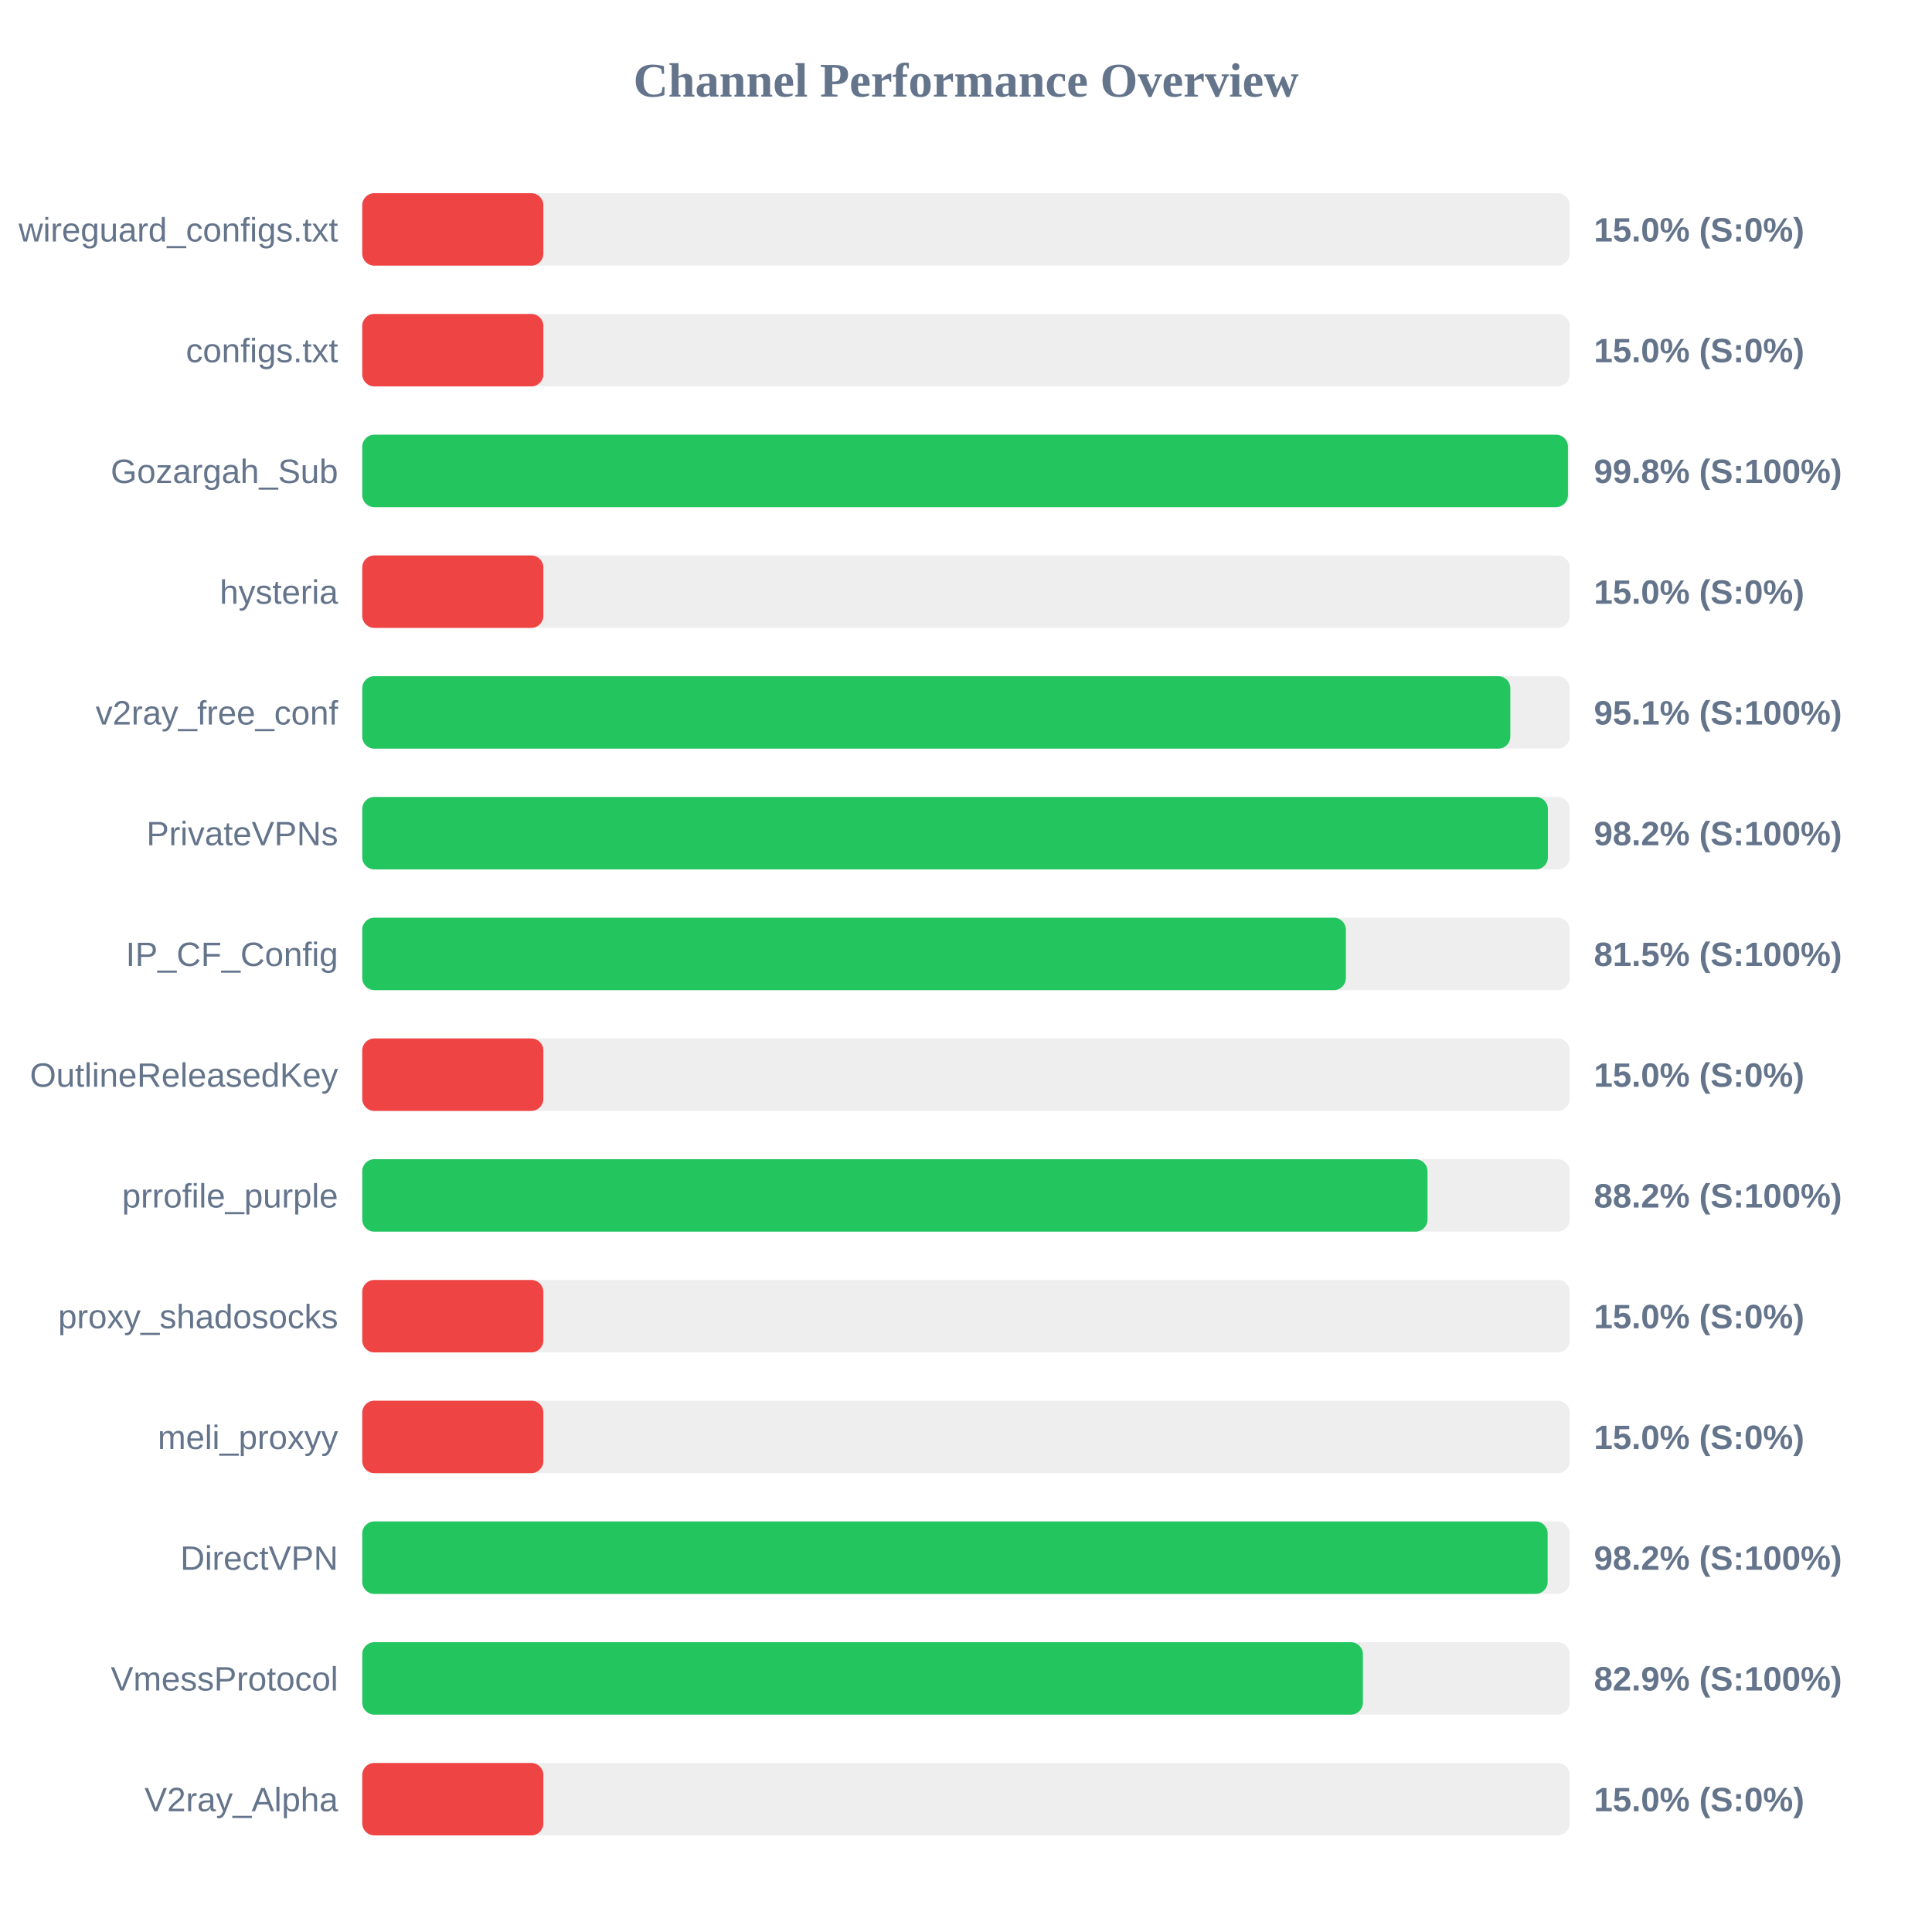
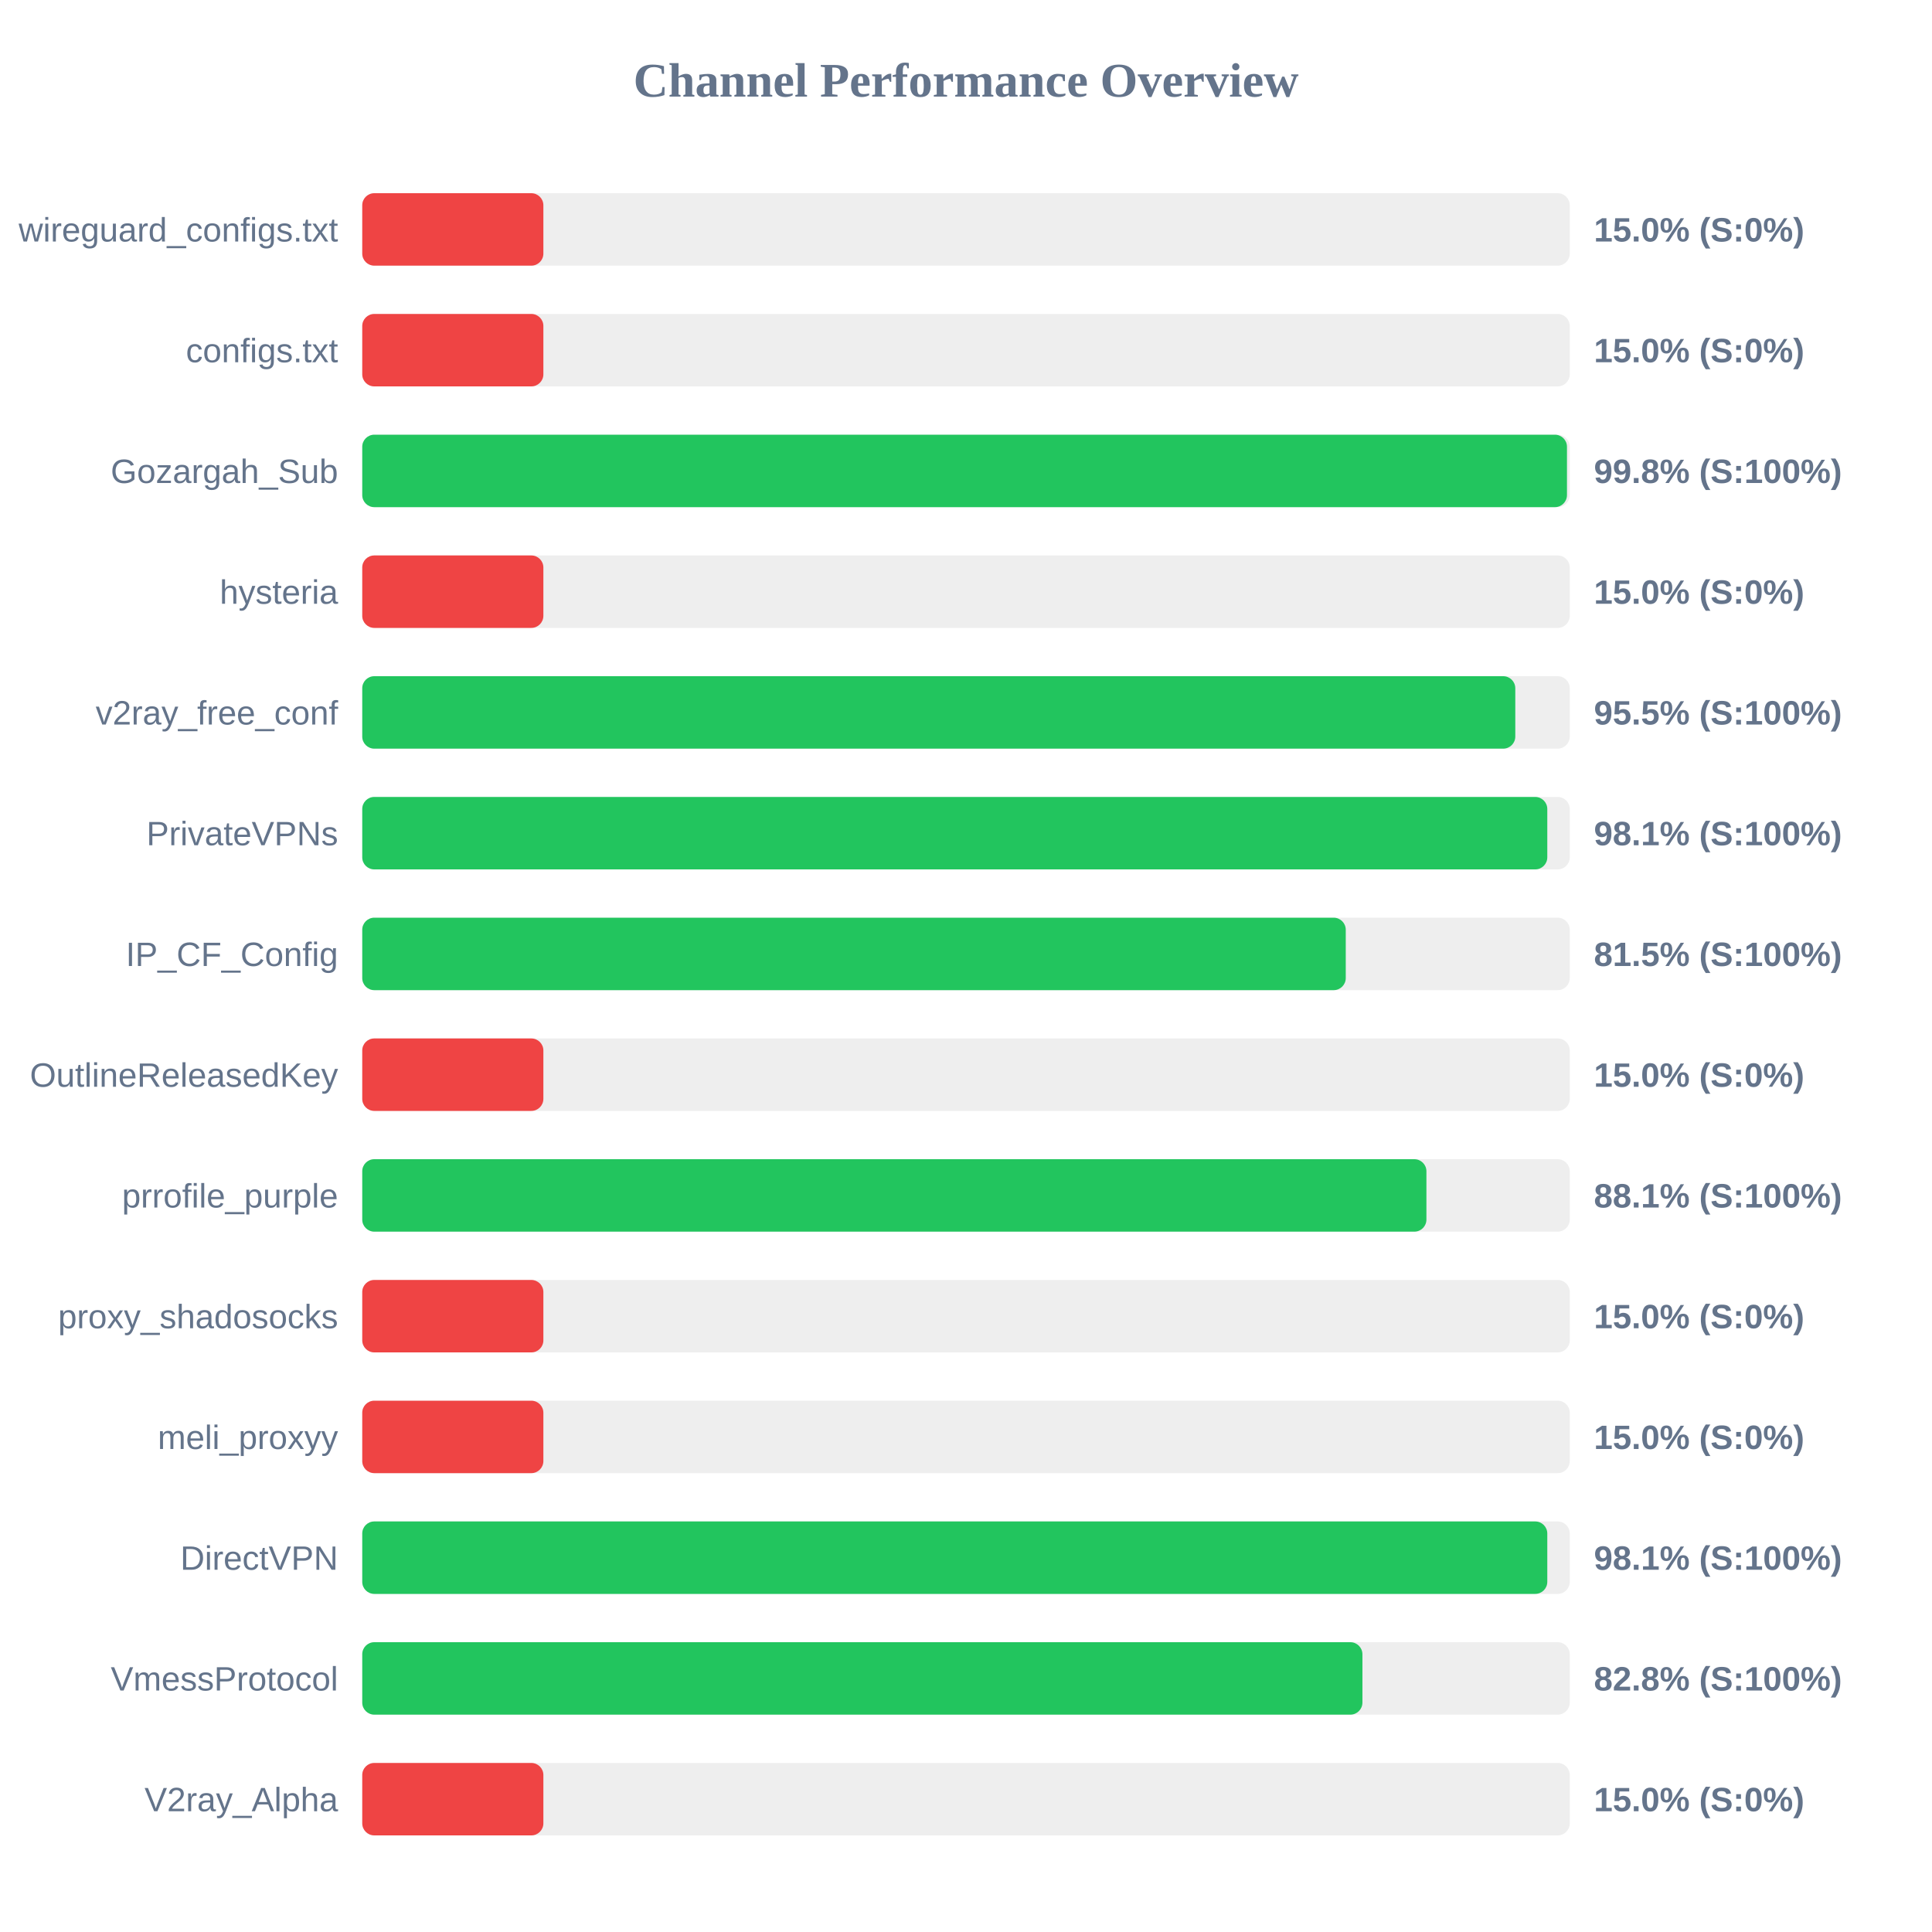
<svg xmlns="http://www.w3.org/2000/svg" width="800" height="800" version="1.1">
  <style>
        .row { font: 14px Arial; fill: #64748b; }
        .score { font: bold 14px Arial; fill: #64748b; }
    </style>
  <text x="400" y="40" text-anchor="middle" font-size="20px" font-weight="bold" fill="#64748b">Channel Performance Overview</text>
  <rect x="150" y="80" width="500" height="30" fill="#eee" rx="5" />
  <rect x="150" y="80" width="75.0" height="30" fill="#ef4444" rx="5" />
  <text x="140" y="100" text-anchor="end" class="row">wireguard_configs.txt</text>
  <text x="660" y="100" text-anchor="start" class="score">15.0% (S:0%)</text>
  <rect x="150" y="130" width="500" height="30" fill="#eee" rx="5" />
  <rect x="150" y="130" width="75.0" height="30" fill="#ef4444" rx="5" />
  <text x="140" y="150" text-anchor="end" class="row">configs.txt</text>
  <text x="660" y="150" text-anchor="start" class="score">15.0% (S:0%)</text>
  <rect x="150" y="180" width="500" height="30" fill="#eee" rx="5" />
-   <rect x="150" y="180" width="499.25" height="30" fill="#22c55e" rx="5" />
+   <rect x="150" y="180" width="498.85" height="30" fill="#22c55e" rx="5" />
  <text x="140" y="200" text-anchor="end" class="row">Gozargah_Sub</text>
  <text x="660" y="200" text-anchor="start" class="score">99.8% (S:100%)</text>
  <rect x="150" y="230" width="500" height="30" fill="#eee" rx="5" />
  <rect x="150" y="230" width="75.0" height="30" fill="#ef4444" rx="5" />
  <text x="140" y="250" text-anchor="end" class="row">hysteria</text>
  <text x="660" y="250" text-anchor="start" class="score">15.0% (S:0%)</text>
  <rect x="150" y="280" width="500" height="30" fill="#eee" rx="5" />
-   <rect x="150" y="280" width="475.4" height="30" fill="#22c55e" rx="5" />
+   <rect x="150" y="280" width="477.45" height="30" fill="#22c55e" rx="5" />
  <text x="140" y="300" text-anchor="end" class="row">v2ray_free_conf</text>
-   <text x="660" y="300" text-anchor="start" class="score">95.1% (S:100%)</text>
+   <text x="660" y="300" text-anchor="start" class="score">95.5% (S:100%)</text>
  <rect x="150" y="330" width="500" height="30" fill="#eee" rx="5" />
-   <rect x="150" y="330" width="490.95" height="30" fill="#22c55e" rx="5" />
+   <rect x="150" y="330" width="490.7" height="30" fill="#22c55e" rx="5" />
  <text x="140" y="350" text-anchor="end" class="row">PrivateVPNs</text>
-   <text x="660" y="350" text-anchor="start" class="score">98.2% (S:100%)</text>
+   <text x="660" y="350" text-anchor="start" class="score">98.1% (S:100%)</text>
  <rect x="150" y="380" width="500" height="30" fill="#eee" rx="5" />
-   <rect x="150" y="380" width="407.3" height="30" fill="#22c55e" rx="5" />
+   <rect x="150" y="380" width="407.25" height="30" fill="#22c55e" rx="5" />
  <text x="140" y="400" text-anchor="end" class="row">IP_CF_Config</text>
  <text x="660" y="400" text-anchor="start" class="score">81.5% (S:100%)</text>
  <rect x="150" y="430" width="500" height="30" fill="#eee" rx="5" />
  <rect x="150" y="430" width="75.0" height="30" fill="#ef4444" rx="5" />
  <text x="140" y="450" text-anchor="end" class="row">OutlineReleasedKey</text>
  <text x="660" y="450" text-anchor="start" class="score">15.0% (S:0%)</text>
  <rect x="150" y="480" width="500" height="30" fill="#eee" rx="5" />
-   <rect x="150" y="480" width="441.1" height="30" fill="#22c55e" rx="5" />
+   <rect x="150" y="480" width="440.65" height="30" fill="#22c55e" rx="5" />
  <text x="140" y="500" text-anchor="end" class="row">prrofile_purple</text>
-   <text x="660" y="500" text-anchor="start" class="score">88.2% (S:100%)</text>
+   <text x="660" y="500" text-anchor="start" class="score">88.1% (S:100%)</text>
  <rect x="150" y="530" width="500" height="30" fill="#eee" rx="5" />
  <rect x="150" y="530" width="75.0" height="30" fill="#ef4444" rx="5" />
  <text x="140" y="550" text-anchor="end" class="row">proxy_shadosocks</text>
  <text x="660" y="550" text-anchor="start" class="score">15.0% (S:0%)</text>
  <rect x="150" y="580" width="500" height="30" fill="#eee" rx="5" />
  <rect x="150" y="580" width="75.0" height="30" fill="#ef4444" rx="5" />
  <text x="140" y="600" text-anchor="end" class="row">meli_proxyy</text>
  <text x="660" y="600" text-anchor="start" class="score">15.0% (S:0%)</text>
  <rect x="150" y="630" width="500" height="30" fill="#eee" rx="5" />
-   <rect x="150" y="630" width="490.85" height="30" fill="#22c55e" rx="5" />
+   <rect x="150" y="630" width="490.7" height="30" fill="#22c55e" rx="5" />
  <text x="140" y="650" text-anchor="end" class="row">DirectVPN</text>
-   <text x="660" y="650" text-anchor="start" class="score">98.2% (S:100%)</text>
+   <text x="660" y="650" text-anchor="start" class="score">98.1% (S:100%)</text>
  <rect x="150" y="680" width="500" height="30" fill="#eee" rx="5" />
-   <rect x="150" y="680" width="414.35" height="30" fill="#22c55e" rx="5" />
+   <rect x="150" y="680" width="414.15" height="30" fill="#22c55e" rx="5" />
  <text x="140" y="700" text-anchor="end" class="row">VmessProtocol</text>
-   <text x="660" y="700" text-anchor="start" class="score">82.9% (S:100%)</text>
+   <text x="660" y="700" text-anchor="start" class="score">82.8% (S:100%)</text>
  <rect x="150" y="730" width="500" height="30" fill="#eee" rx="5" />
  <rect x="150" y="730" width="75.0" height="30" fill="#ef4444" rx="5" />
  <text x="140" y="750" text-anchor="end" class="row">V2ray_Alpha</text>
  <text x="660" y="750" text-anchor="start" class="score">15.0% (S:0%)</text>
</svg>
